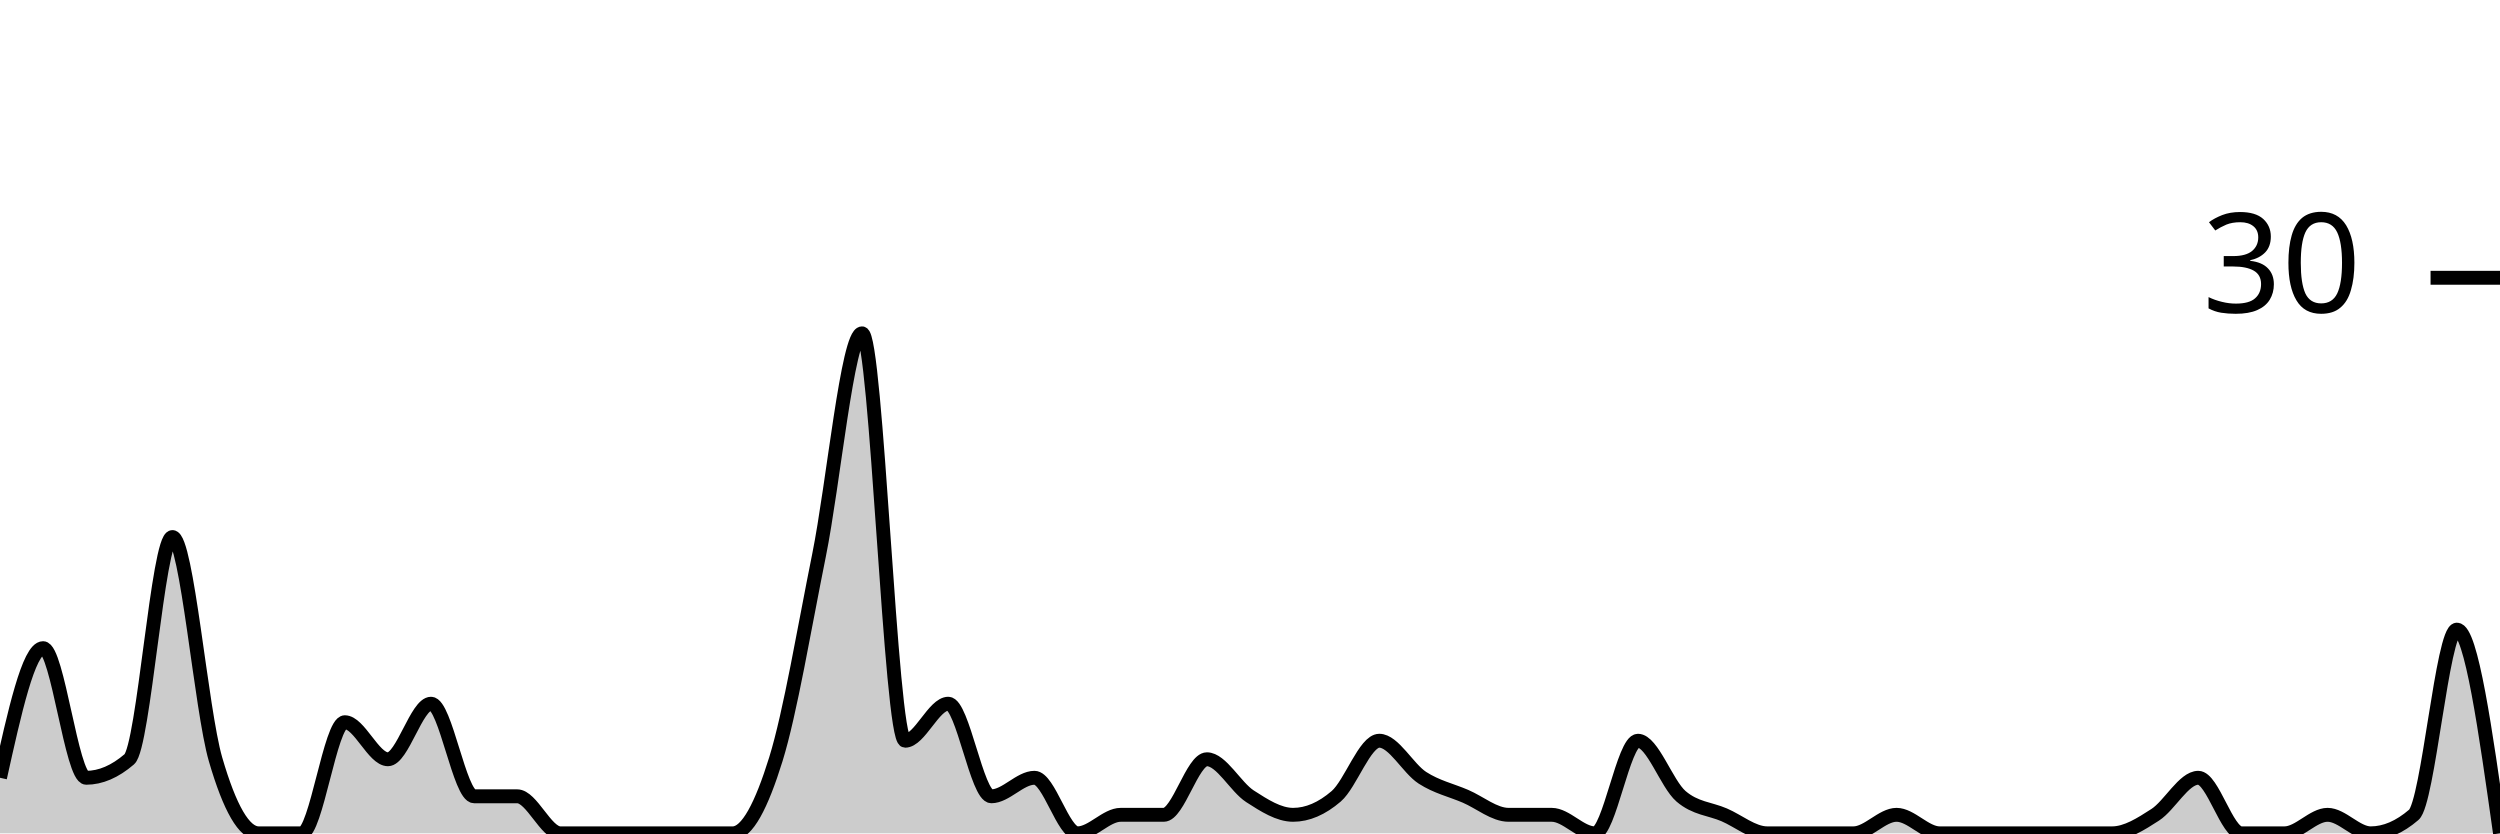
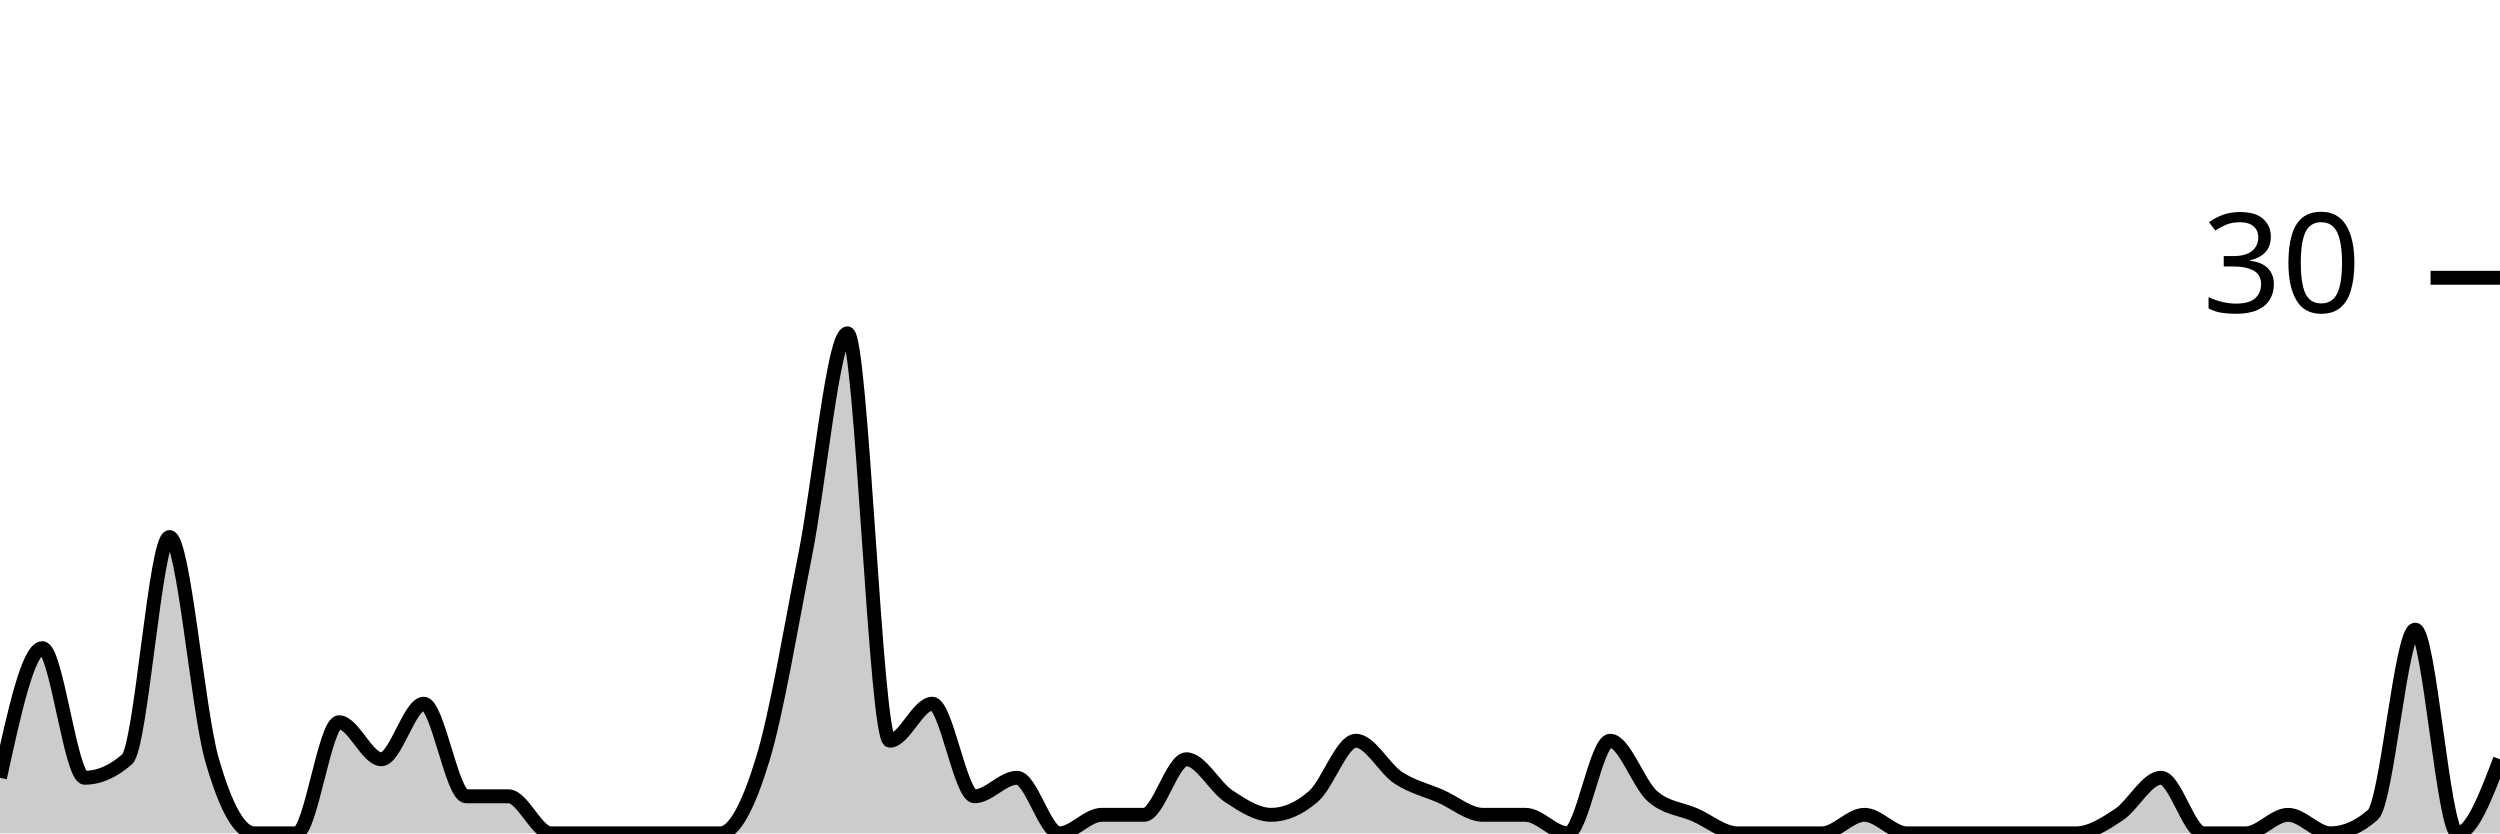
<svg xmlns="http://www.w3.org/2000/svg" viewBox="0 0 180 60">
  <g transform="translate(0,20)">
-     <path class="area" fill="rgba(0, 0, 0, 0.2)" d="M0,36C1.034,31.333,2.069,26.667,3.103,26.667C4.138,26.667,5.172,36,6.207,36C7.241,36,8.276,35.556,9.31,34.667C10.345,33.778,11.379,18.667,12.414,18.667C13.448,18.667,14.483,31.111,15.517,34.667C16.552,38.222,17.586,40,18.621,40C19.655,40,20.69,40,21.724,40C22.759,40,23.793,32,24.828,32C25.862,32,26.897,34.667,27.931,34.667C28.966,34.667,30,30.667,31.034,30.667C32.069,30.667,33.103,37.333,34.138,37.333C35.172,37.333,36.207,37.333,37.241,37.333C38.276,37.333,39.31,40,40.345,40C41.379,40,42.414,40,43.448,40C44.483,40,45.517,40,46.552,40C47.586,40,48.621,40,49.655,40C50.69,40,51.724,40,52.759,40C53.793,40,54.828,38,55.862,34.667C56.897,31.333,57.931,25.111,58.966,20C60,14.889,61.034,4,62.069,4C63.103,4,64.138,33.333,65.172,33.333C66.207,33.333,67.241,30.667,68.276,30.667C69.31,30.667,70.345,37.333,71.379,37.333C72.414,37.333,73.448,36,74.483,36C75.517,36,76.552,40,77.586,40C78.621,40,79.655,38.667,80.69,38.667C81.724,38.667,82.759,38.667,83.793,38.667C84.828,38.667,85.862,34.667,86.897,34.667C87.931,34.667,88.966,36.667,90,37.333C91.034,38,92.069,38.667,93.103,38.667C94.138,38.667,95.172,38.222,96.207,37.333C97.241,36.444,98.276,33.333,99.31,33.333C100.345,33.333,101.379,35.333,102.414,36C103.448,36.667,104.483,36.889,105.517,37.333C106.552,37.778,107.586,38.667,108.621,38.667C109.655,38.667,110.69,38.667,111.724,38.667C112.759,38.667,113.793,40,114.828,40C115.862,40,116.897,33.333,117.931,33.333C118.966,33.333,120,36.444,121.034,37.333C122.069,38.222,123.103,38.222,124.138,38.667C125.172,39.111,126.207,40,127.241,40C128.276,40,129.31,40,130.345,40C131.379,40,132.414,40,133.448,40C134.483,40,135.517,38.667,136.552,38.667C137.586,38.667,138.621,40,139.655,40C140.69,40,141.724,40,142.759,40C143.793,40,144.828,40,145.862,40C146.897,40,147.931,40,148.966,40C150,40,151.034,40,152.069,40C153.103,40,154.138,39.333,155.172,38.667C156.207,38,157.241,36,158.276,36C159.31,36,160.345,40,161.379,40C162.414,40,163.448,40,164.483,40C165.517,40,166.552,38.667,167.586,38.667C168.621,38.667,169.655,40,170.69,40C171.724,40,172.759,39.556,173.793,38.667C174.828,37.778,175.862,25.333,176.897,25.333C177.931,25.333,178.966,32.667,180,40L180,40C178.966,40,177.931,40,176.897,40C175.862,40,174.828,40,173.793,40C172.759,40,171.724,40,170.69,40C169.655,40,168.621,40,167.586,40C166.552,40,165.517,40,164.483,40C163.448,40,162.414,40,161.379,40C160.345,40,159.31,40,158.276,40C157.241,40,156.207,40,155.172,40C154.138,40,153.103,40,152.069,40C151.034,40,150,40,148.966,40C147.931,40,146.897,40,145.862,40C144.828,40,143.793,40,142.759,40C141.724,40,140.69,40,139.655,40C138.621,40,137.586,40,136.552,40C135.517,40,134.483,40,133.448,40C132.414,40,131.379,40,130.345,40C129.31,40,128.276,40,127.241,40C126.207,40,125.172,40,124.138,40C123.103,40,122.069,40,121.034,40C120,40,118.966,40,117.931,40C116.897,40,115.862,40,114.828,40C113.793,40,112.759,40,111.724,40C110.69,40,109.655,40,108.621,40C107.586,40,106.552,40,105.517,40C104.483,40,103.448,40,102.414,40C101.379,40,100.345,40,99.31,40C98.276,40,97.241,40,96.207,40C95.172,40,94.138,40,93.103,40C92.069,40,91.034,40,90,40C88.966,40,87.931,40,86.897,40C85.862,40,84.828,40,83.793,40C82.759,40,81.724,40,80.69,40C79.655,40,78.621,40,77.586,40C76.552,40,75.517,40,74.483,40C73.448,40,72.414,40,71.379,40C70.345,40,69.31,40,68.276,40C67.241,40,66.207,40,65.172,40C64.138,40,63.103,40,62.069,40C61.034,40,60,40,58.966,40C57.931,40,56.897,40,55.862,40C54.828,40,53.793,40,52.759,40C51.724,40,50.69,40,49.655,40C48.621,40,47.586,40,46.552,40C45.517,40,44.483,40,43.448,40C42.414,40,41.379,40,40.345,40C39.31,40,38.276,40,37.241,40C36.207,40,35.172,40,34.138,40C33.103,40,32.069,40,31.034,40C30,40,28.966,40,27.931,40C26.897,40,25.862,40,24.828,40C23.793,40,22.759,40,21.724,40C20.69,40,19.655,40,18.621,40C17.586,40,16.552,40,15.517,40C14.483,40,13.448,40,12.414,40C11.379,40,10.345,40,9.31,40C8.276,40,7.241,40,6.207,40C5.172,40,4.138,40,3.103,40C2.069,40,1.034,40,0,40Z" />
-     <path class="line" stroke="black" fill="none" d="M0,36C1.034,31.333,2.069,26.667,3.103,26.667C4.138,26.667,5.172,36,6.207,36C7.241,36,8.276,35.556,9.31,34.667C10.345,33.778,11.379,18.667,12.414,18.667C13.448,18.667,14.483,31.111,15.517,34.667C16.552,38.222,17.586,40,18.621,40C19.655,40,20.69,40,21.724,40C22.759,40,23.793,32,24.828,32C25.862,32,26.897,34.667,27.931,34.667C28.966,34.667,30,30.667,31.034,30.667C32.069,30.667,33.103,37.333,34.138,37.333C35.172,37.333,36.207,37.333,37.241,37.333C38.276,37.333,39.31,40,40.345,40C41.379,40,42.414,40,43.448,40C44.483,40,45.517,40,46.552,40C47.586,40,48.621,40,49.655,40C50.69,40,51.724,40,52.759,40C53.793,40,54.828,38,55.862,34.667C56.897,31.333,57.931,25.111,58.966,20C60,14.889,61.034,4,62.069,4C63.103,4,64.138,33.333,65.172,33.333C66.207,33.333,67.241,30.667,68.276,30.667C69.31,30.667,70.345,37.333,71.379,37.333C72.414,37.333,73.448,36,74.483,36C75.517,36,76.552,40,77.586,40C78.621,40,79.655,38.667,80.69,38.667C81.724,38.667,82.759,38.667,83.793,38.667C84.828,38.667,85.862,34.667,86.897,34.667C87.931,34.667,88.966,36.667,90,37.333C91.034,38,92.069,38.667,93.103,38.667C94.138,38.667,95.172,38.222,96.207,37.333C97.241,36.444,98.276,33.333,99.31,33.333C100.345,33.333,101.379,35.333,102.414,36C103.448,36.667,104.483,36.889,105.517,37.333C106.552,37.778,107.586,38.667,108.621,38.667C109.655,38.667,110.69,38.667,111.724,38.667C112.759,38.667,113.793,40,114.828,40C115.862,40,116.897,33.333,117.931,33.333C118.966,33.333,120,36.444,121.034,37.333C122.069,38.222,123.103,38.222,124.138,38.667C125.172,39.111,126.207,40,127.241,40C128.276,40,129.31,40,130.345,40C131.379,40,132.414,40,133.448,40C134.483,40,135.517,38.667,136.552,38.667C137.586,38.667,138.621,40,139.655,40C140.69,40,141.724,40,142.759,40C143.793,40,144.828,40,145.862,40C146.897,40,147.931,40,148.966,40C150,40,151.034,40,152.069,40C153.103,40,154.138,39.333,155.172,38.667C156.207,38,157.241,36,158.276,36C159.31,36,160.345,40,161.379,40C162.414,40,163.448,40,164.483,40C165.517,40,166.552,38.667,167.586,38.667C168.621,38.667,169.655,40,170.69,40C171.724,40,172.759,39.556,173.793,38.667C174.828,37.778,175.862,25.333,176.897,25.333C177.931,25.333,178.966,32.667,180,40" />
+     <path class="area" fill="rgba(0, 0, 0, 0.2)" d="M0,36C1.017,31.333,2.034,26.667,3.051,26.667C4.068,26.667,5.085,36,6.102,36C7.119,36,8.136,35.556,9.153,34.667C10.169,33.778,11.186,18.667,12.203,18.667C13.22,18.667,14.237,31.111,15.254,34.667C16.271,38.222,17.288,40,18.305,40C19.322,40,20.339,40,21.356,40C22.373,40,23.39,32,24.407,32C25.424,32,26.441,34.667,27.458,34.667C28.475,34.667,29.492,30.667,30.508,30.667C31.525,30.667,32.542,37.333,33.559,37.333C34.576,37.333,35.593,37.333,36.61,37.333C37.627,37.333,38.644,40,39.661,40C40.678,40,41.695,40,42.712,40C43.729,40,44.746,40,45.763,40C46.78,40,47.797,40,48.814,40C49.831,40,50.847,40,51.864,40C52.881,40,53.898,38,54.915,34.667C55.932,31.333,56.949,25.111,57.966,20C58.983,14.889,60,4,61.017,4C62.034,4,63.051,33.333,64.068,33.333C65.085,33.333,66.102,30.667,67.119,30.667C68.136,30.667,69.153,37.333,70.169,37.333C71.186,37.333,72.203,36,73.22,36C74.237,36,75.254,40,76.271,40C77.288,40,78.305,38.667,79.322,38.667C80.339,38.667,81.356,38.667,82.373,38.667C83.39,38.667,84.407,34.667,85.424,34.667C86.441,34.667,87.458,36.667,88.475,37.333C89.492,38,90.508,38.667,91.525,38.667C92.542,38.667,93.559,38.222,94.576,37.333C95.593,36.444,96.61,33.333,97.627,33.333C98.644,33.333,99.661,35.333,100.678,36C101.695,36.667,102.712,36.889,103.729,37.333C104.746,37.778,105.763,38.667,106.78,38.667C107.797,38.667,108.814,38.667,109.831,38.667C110.847,38.667,111.864,40,112.881,40C113.898,40,114.915,33.333,115.932,33.333C116.949,33.333,117.966,36.444,118.983,37.333C120,38.222,121.017,38.222,122.034,38.667C123.051,39.111,124.068,40,125.085,40C126.102,40,127.119,40,128.136,40C129.153,40,130.169,40,131.186,40C132.203,40,133.22,38.667,134.237,38.667C135.254,38.667,136.271,40,137.288,40C138.305,40,139.322,40,140.339,40C141.356,40,142.373,40,143.39,40C144.407,40,145.424,40,146.441,40C147.458,40,148.475,40,149.492,40C150.508,40,151.525,39.333,152.542,38.667C153.559,38,154.576,36,155.593,36C156.61,36,157.627,40,158.644,40C159.661,40,160.678,40,161.695,40C162.712,40,163.729,38.667,164.746,38.667C165.763,38.667,166.78,40,167.797,40C168.814,40,169.831,39.556,170.847,38.667C171.864,37.778,172.881,25.333,173.898,25.333C174.915,25.333,175.932,40,176.949,40C177.966,40,178.983,37.333,180,34.667L180,40C178.983,40,177.966,40,176.949,40C175.932,40,174.915,40,173.898,40C172.881,40,171.864,40,170.847,40C169.831,40,168.814,40,167.797,40C166.78,40,165.763,40,164.746,40C163.729,40,162.712,40,161.695,40C160.678,40,159.661,40,158.644,40C157.627,40,156.61,40,155.593,40C154.576,40,153.559,40,152.542,40C151.525,40,150.508,40,149.492,40C148.475,40,147.458,40,146.441,40C145.424,40,144.407,40,143.39,40C142.373,40,141.356,40,140.339,40C139.322,40,138.305,40,137.288,40C136.271,40,135.254,40,134.237,40C133.22,40,132.203,40,131.186,40C130.169,40,129.153,40,128.136,40C127.119,40,126.102,40,125.085,40C124.068,40,123.051,40,122.034,40C121.017,40,120,40,118.983,40C117.966,40,116.949,40,115.932,40C114.915,40,113.898,40,112.881,40C111.864,40,110.847,40,109.831,40C108.814,40,107.797,40,106.78,40C105.763,40,104.746,40,103.729,40C102.712,40,101.695,40,100.678,40C99.661,40,98.644,40,97.627,40C96.61,40,95.593,40,94.576,40C93.559,40,92.542,40,91.525,40C90.508,40,89.492,40,88.475,40C87.458,40,86.441,40,85.424,40C84.407,40,83.39,40,82.373,40C81.356,40,80.339,40,79.322,40C78.305,40,77.288,40,76.271,40C75.254,40,74.237,40,73.22,40C72.203,40,71.186,40,70.169,40C69.153,40,68.136,40,67.119,40C66.102,40,65.085,40,64.068,40C63.051,40,62.034,40,61.017,40C60,40,58.983,40,57.966,40C56.949,40,55.932,40,54.915,40C53.898,40,52.881,40,51.864,40C50.847,40,49.831,40,48.814,40C47.797,40,46.78,40,45.763,40C44.746,40,43.729,40,42.712,40C41.695,40,40.678,40,39.661,40C38.644,40,37.627,40,36.61,40C35.593,40,34.576,40,33.559,40C32.542,40,31.525,40,30.508,40C29.492,40,28.475,40,27.458,40C26.441,40,25.424,40,24.407,40C23.39,40,22.373,40,21.356,40C20.339,40,19.322,40,18.305,40C17.288,40,16.271,40,15.254,40C14.237,40,13.22,40,12.203,40C11.186,40,10.169,40,9.153,40C8.136,40,7.119,40,6.102,40C5.085,40,4.068,40,3.051,40C2.034,40,1.017,40,0,40Z" />
+     <path class="line" stroke="black" fill="none" d="M0,36C1.017,31.333,2.034,26.667,3.051,26.667C4.068,26.667,5.085,36,6.102,36C7.119,36,8.136,35.556,9.153,34.667C10.169,33.778,11.186,18.667,12.203,18.667C13.22,18.667,14.237,31.111,15.254,34.667C16.271,38.222,17.288,40,18.305,40C19.322,40,20.339,40,21.356,40C22.373,40,23.39,32,24.407,32C25.424,32,26.441,34.667,27.458,34.667C28.475,34.667,29.492,30.667,30.508,30.667C31.525,30.667,32.542,37.333,33.559,37.333C34.576,37.333,35.593,37.333,36.61,37.333C37.627,37.333,38.644,40,39.661,40C40.678,40,41.695,40,42.712,40C43.729,40,44.746,40,45.763,40C46.78,40,47.797,40,48.814,40C49.831,40,50.847,40,51.864,40C52.881,40,53.898,38,54.915,34.667C55.932,31.333,56.949,25.111,57.966,20C58.983,14.889,60,4,61.017,4C62.034,4,63.051,33.333,64.068,33.333C65.085,33.333,66.102,30.667,67.119,30.667C68.136,30.667,69.153,37.333,70.169,37.333C71.186,37.333,72.203,36,73.22,36C74.237,36,75.254,40,76.271,40C77.288,40,78.305,38.667,79.322,38.667C80.339,38.667,81.356,38.667,82.373,38.667C83.39,38.667,84.407,34.667,85.424,34.667C86.441,34.667,87.458,36.667,88.475,37.333C89.492,38,90.508,38.667,91.525,38.667C92.542,38.667,93.559,38.222,94.576,37.333C95.593,36.444,96.61,33.333,97.627,33.333C98.644,33.333,99.661,35.333,100.678,36C101.695,36.667,102.712,36.889,103.729,37.333C104.746,37.778,105.763,38.667,106.78,38.667C107.797,38.667,108.814,38.667,109.831,38.667C110.847,38.667,111.864,40,112.881,40C113.898,40,114.915,33.333,115.932,33.333C116.949,33.333,117.966,36.444,118.983,37.333C120,38.222,121.017,38.222,122.034,38.667C123.051,39.111,124.068,40,125.085,40C126.102,40,127.119,40,128.136,40C129.153,40,130.169,40,131.186,40C132.203,40,133.22,38.667,134.237,38.667C135.254,38.667,136.271,40,137.288,40C138.305,40,139.322,40,140.339,40C141.356,40,142.373,40,143.39,40C144.407,40,145.424,40,146.441,40C147.458,40,148.475,40,149.492,40C150.508,40,151.525,39.333,152.542,38.667C153.559,38,154.576,36,155.593,36C156.61,36,157.627,40,158.644,40C159.661,40,160.678,40,161.695,40C162.712,40,163.729,38.667,164.746,38.667C165.763,38.667,166.78,40,167.797,40C168.814,40,169.831,39.556,170.847,38.667C171.864,37.778,172.881,25.333,173.898,25.333C174.915,25.333,175.932,40,176.949,40C177.966,40,178.983,37.333,180,34.667" />
    <path class="axis-ceiling" stroke-width="1" stroke="black" fill="none" d="M175,0L180,0" />
    <text class="axis-ceiling-label" font-family="sans-serif" text-anchor="end" font-size="10px" x="170" y="2.5">30</text>
  </g>
</svg>
